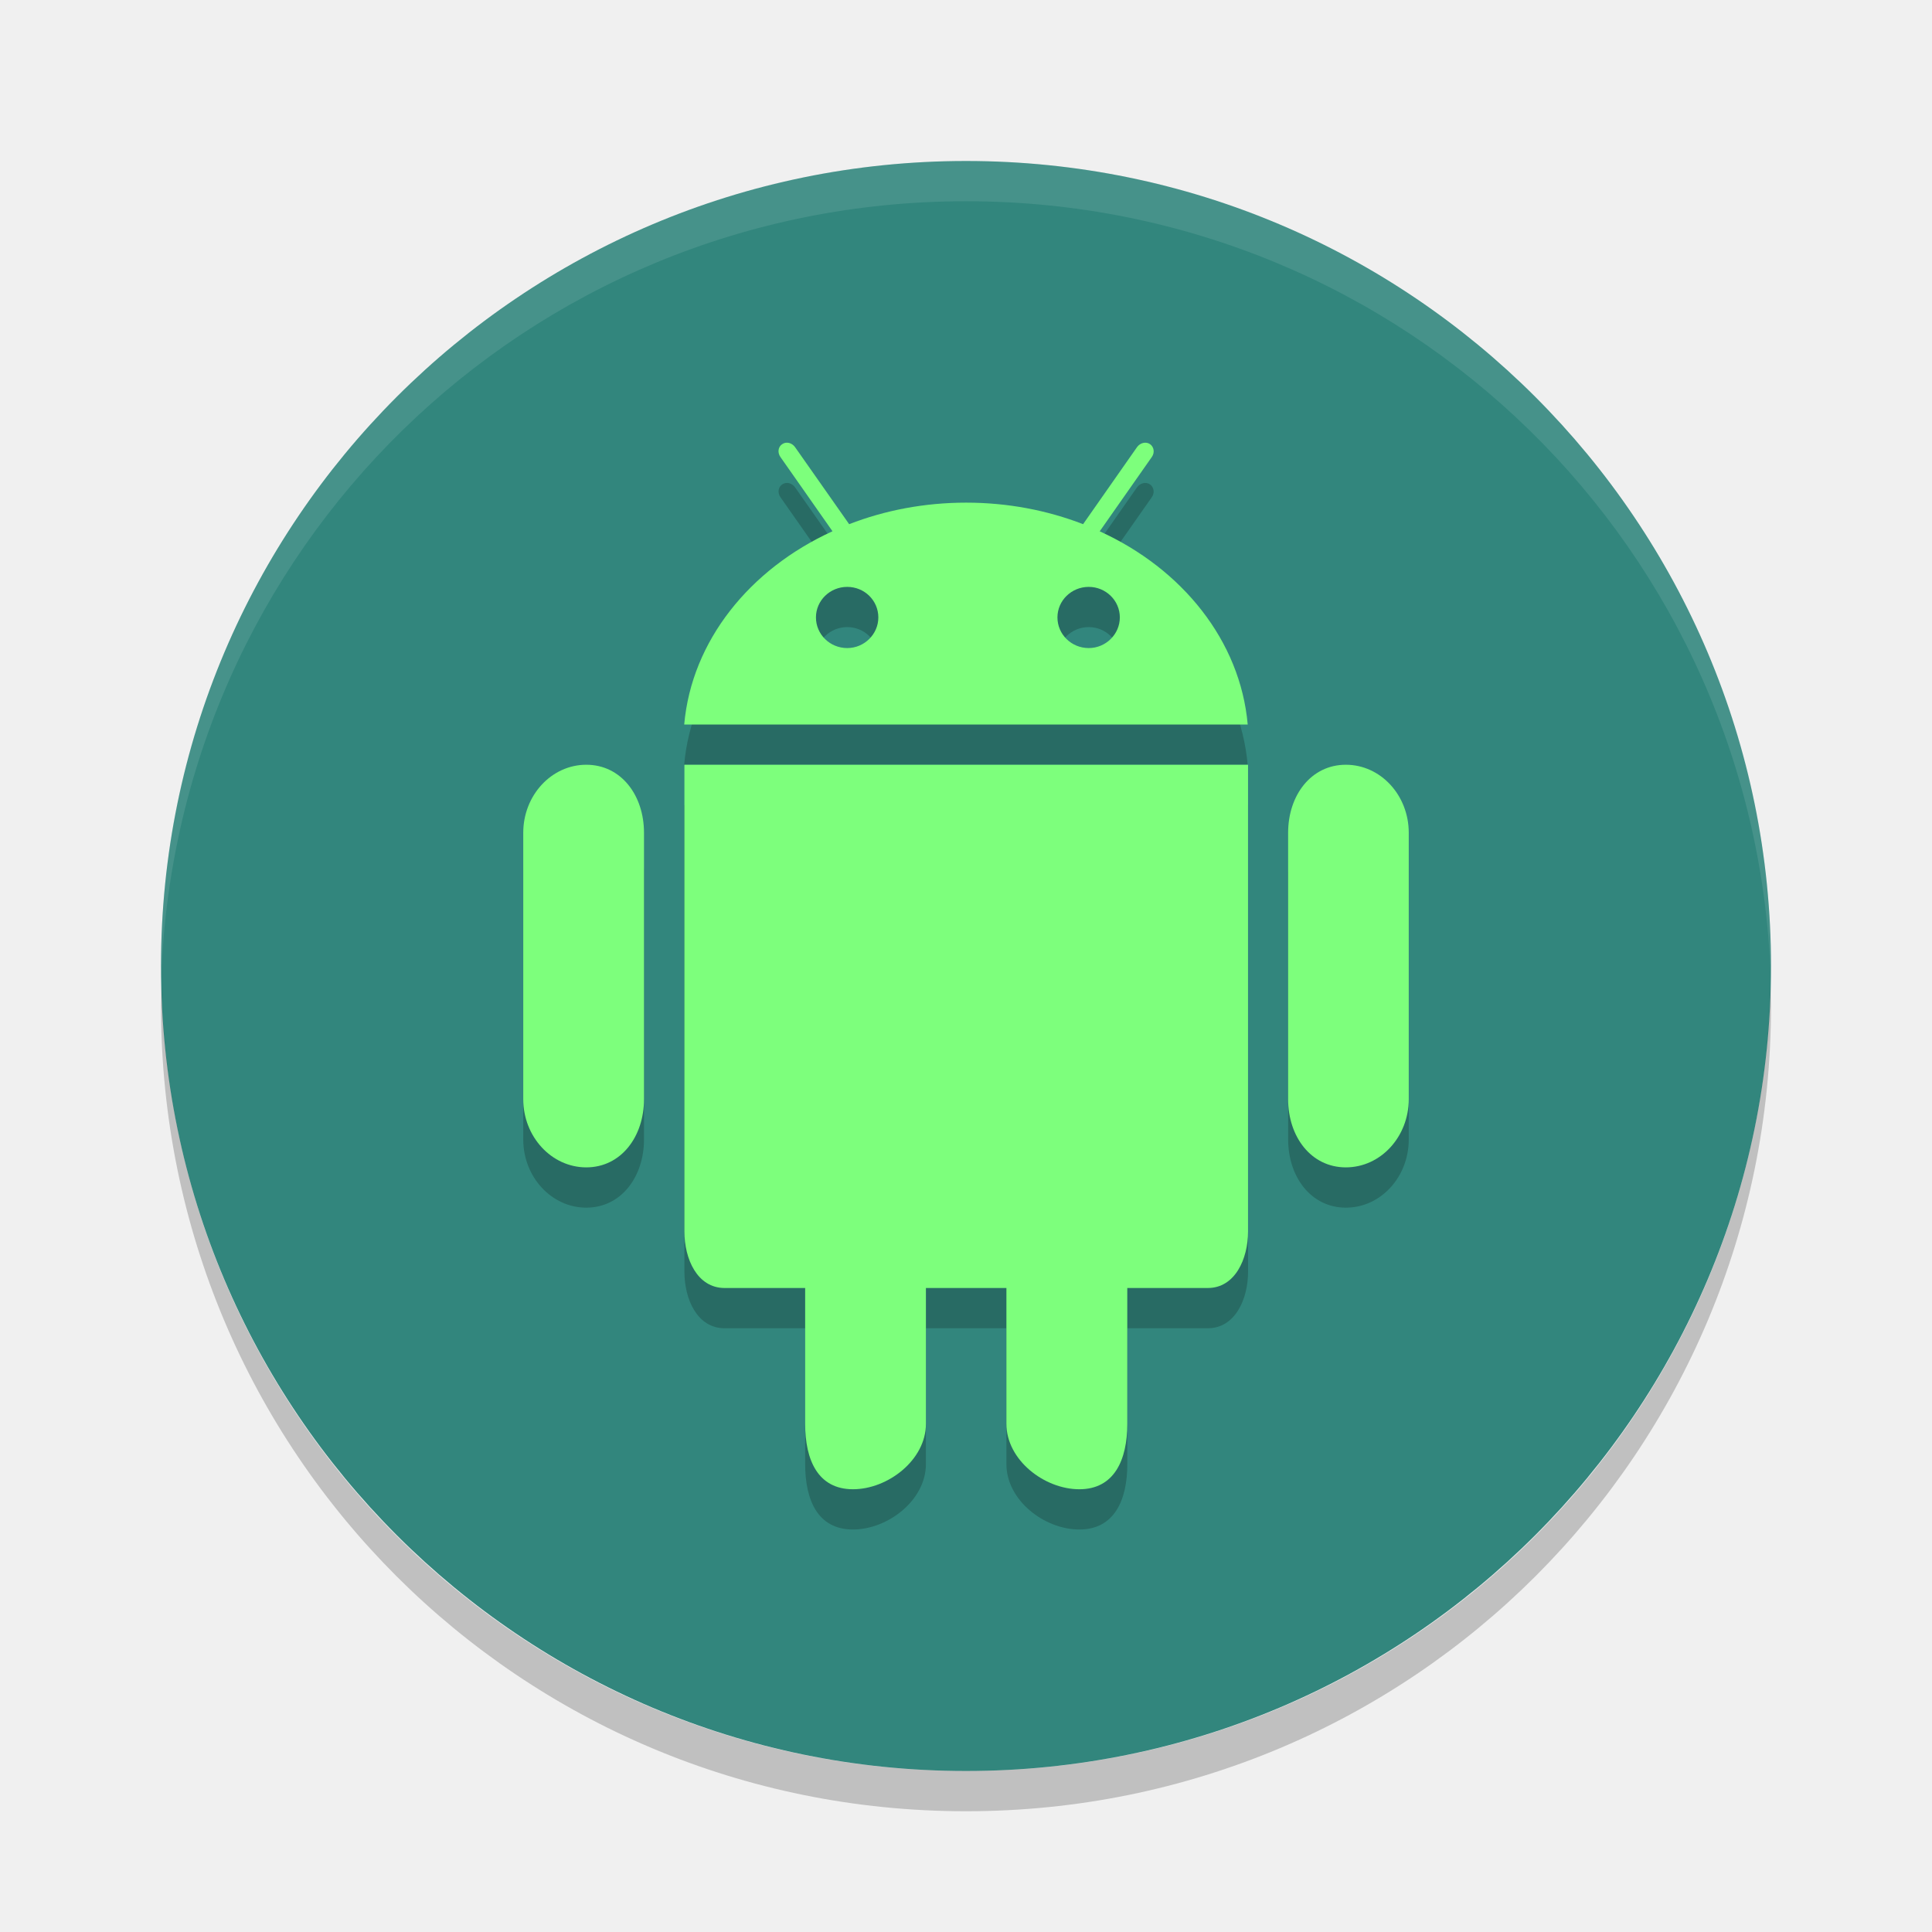
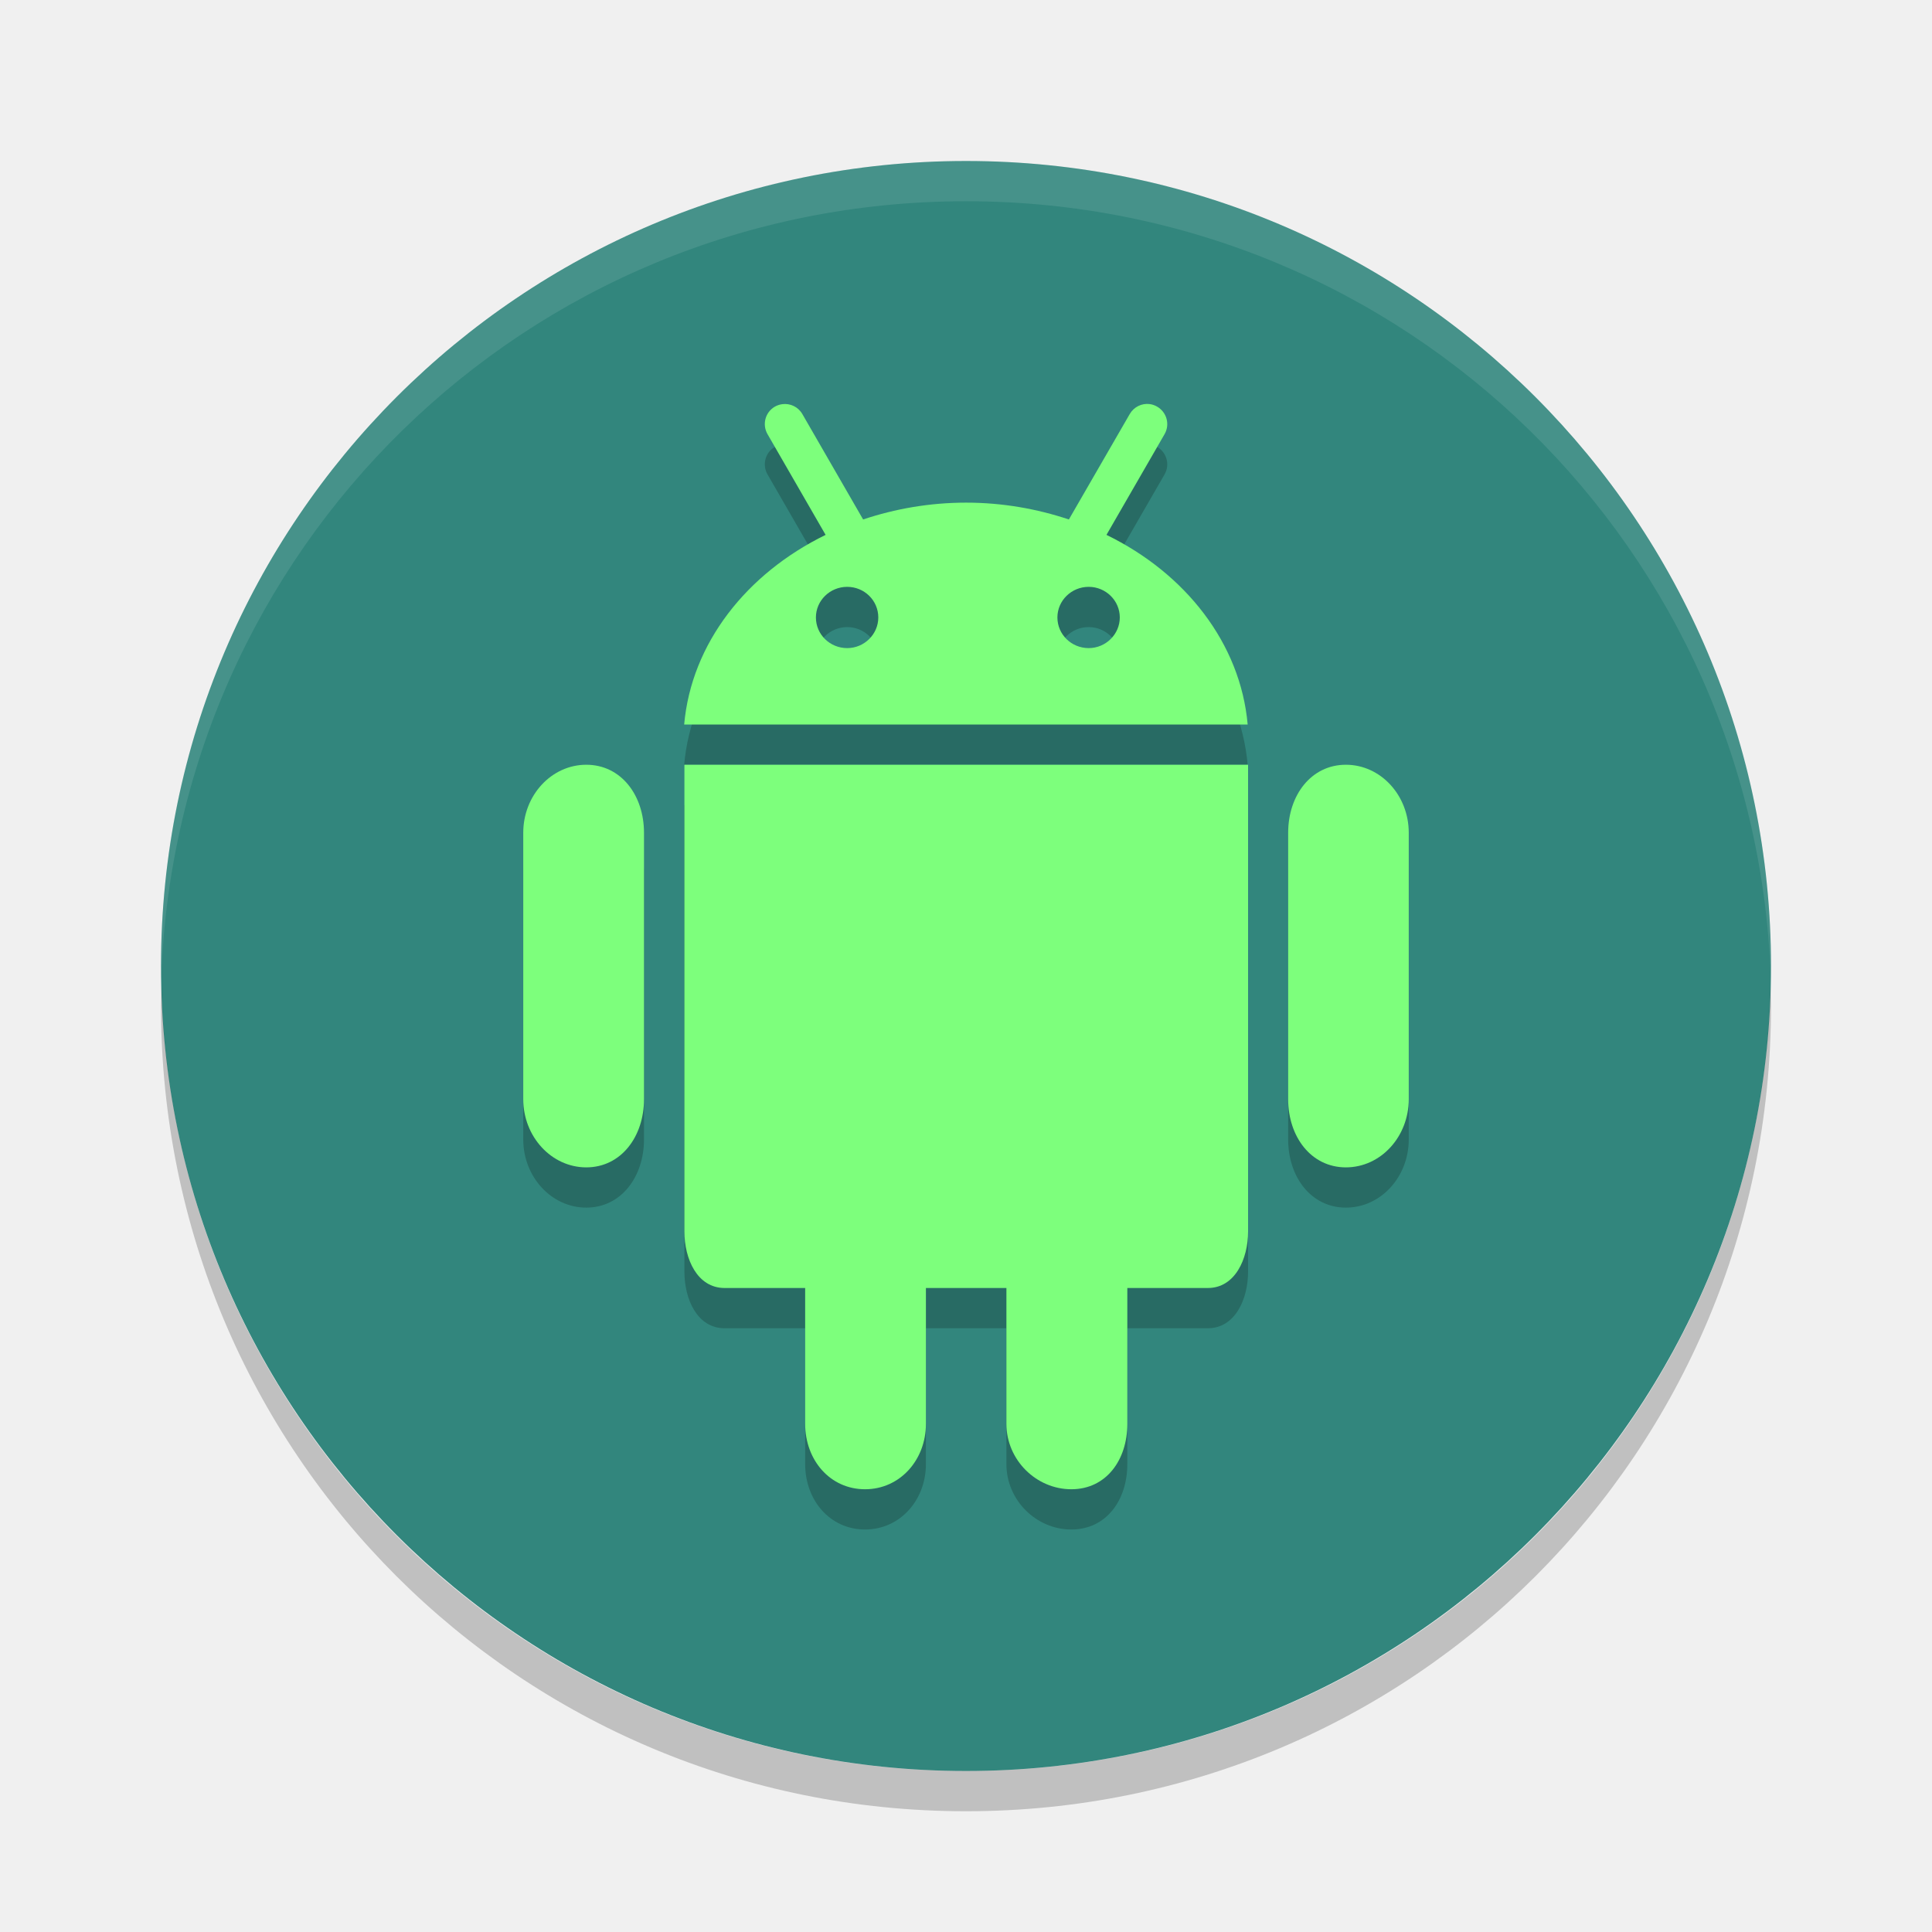
<svg xmlns="http://www.w3.org/2000/svg" height="48" width="48" version="1">
  <rect transform="matrix(0,-1,-1,0,0,0)" rx="20" ry="20" height="40" width="40" y="-44" x="-44" fill="#32867d" />
  <path opacity=".1" fill="#fff" d="m24 4c-11.08 0-20 8.92-20 20 0 0.168-0.004 0.333 0 0.5 0.264-10.846 9.088-19.5 20-19.5s19.736 8.654 20 19.5c0.004-0.167 0-0.332 0-0.5 0-11.08-8.92-20-20-20z" />
  <path opacity=".2" d="m4.012 24.5c-0.004 0.167-0.012 0.332-0.012 0.5 0 11.08 8.92 20 20 20s20-8.92 20-20c0-0.168-0.008-0.333-0.012-0.5-0.264 10.846-9.076 19.5-19.988 19.5s-19.724-8.654-19.988-19.5z" />
-   <path opacity=".2" d="m19.602 12.004c-0.058-0.014-0.118-0.004-0.168 0.031-0.102 0.066-0.121 0.211-0.043 0.32l1.293 1.844c-2.055 0.938-3.502 2.723-3.686 4.801h14c-0.184-2.078-1.625-3.867-3.68-4.801h0.004l1.293-1.844c0.078-0.109 0.055-0.25-0.043-0.32-0.102-0.07-0.246-0.035-0.324 0.074l-1.34 1.914c-0.887-0.344-1.869-0.535-2.904-0.535s-2.02 0.191-2.906 0.535l-1.344-1.914c-0.039-0.054-0.095-0.091-0.152-0.105zm1.447 3.576c0.43 0 0.773 0.342 0.773 0.76s-0.348 0.762-0.773 0.762c-0.43 0-0.778-0.34-0.778-0.762 0-0.418 0.349-0.76 0.778-0.76zm6 0c0.426 0 0.773 0.342 0.773 0.76s-0.348 0.762-0.773 0.762c-0.43 0-0.778-0.34-0.778-0.762 0-0.418 0.349-0.76 0.778-0.76zm-12.483 4.42c-0.863 0-1.566 0.758-1.566 1.691v6.618c0 0.934 0.703 1.695 1.566 1.695s1.434-0.762 1.434-1.695v-6.618c0-0.934-0.57-1.691-1.434-1.691zm2.438 0v11.594c0 0.688 0.32 1.406 1 1.406h2v3.375c0 0.898 0.315 1.625 1.187 1.625 0.867 0 1.813-0.727 1.813-1.625v-3.375h2v3.375c0 0.898 0.94 1.625 1.812 1.625 0.867 0 1.192-0.727 1.192-1.625v-3.375h2c0.676 0 1-0.719 1-1.406v-11.594h-14.004zm16.434 0c-0.864 0-1.434 0.758-1.434 1.691v6.618c0 0.934 0.57 1.695 1.434 1.695 0.866 0 1.562-0.762 1.562-1.695v-6.618c0-0.934-0.698-1.691-1.562-1.691z" />
-   <path d="m33.437 19c-0.863 0-1.434 0.758-1.434 1.691v6.617c0 0.934 0.57 1.695 1.434 1.695 0.867 0 1.563-0.762 1.563-1.695v-6.617c0-0.934-0.699-1.691-1.563-1.691m-18.871 0c-0.863 0-1.566 0.758-1.566 1.691v6.617c0 0.934 0.703 1.695 1.566 1.695s1.434-0.762 1.434-1.695v-6.617c0-0.934-0.57-1.691-1.434-1.691" fill="#7dff7c" />
-   <path d="m17.004 19v11.594c0 0.688 0.32 1.406 1 1.406h2v3.375c0 0.898 0.316 1.625 1.188 1.625 0.867 0 1.812-0.727 1.812-1.625v-3.375h2v3.375c0 0.898 0.941 1.625 1.812 1.625 0.867 0 1.191-0.727 1.191-1.625v-3.375h2c0.676 0 1-0.719 1-1.406v-11.594h-14.004z" fill="#7dff7c" />
-   <path d="m27.323 13.199 1.293-1.844c0.078-0.109 0.055-0.25-0.043-0.32-0.102-0.07-0.246-0.035-0.324 0.074l-1.34 1.914c-0.887-0.344-1.871-0.535-2.906-0.535s-2.02 0.191-2.906 0.535l-1.344-1.914c-0.078-0.109-0.219-0.145-0.32-0.074-0.102 0.066-0.121 0.211-0.043 0.32l1.293 1.844c-2.055 0.938-3.5 2.723-3.684 4.801h14c-0.184-2.078-1.625-3.867-3.68-4.801m-6.27 2.902c-0.43 0-0.777-0.34-0.777-0.762 0-0.418 0.348-0.758 0.777-0.758 0.43 0 0.773 0.34 0.773 0.758s-0.348 0.762-0.773 0.762m6 0c-0.43 0-0.777-0.34-0.777-0.762 0-0.418 0.348-0.758 0.777-0.758 0.426 0 0.773 0.34 0.773 0.758s-0.348 0.762-0.773 0.762" fill="#7dff7c" />
+   <path d="m 28.562,11.039 c -0.193,-0.024 -0.39,0.068 -0.494,0.248 l -1.512,2.619 c -0.794,-0.265 -1.651,-0.418 -2.553,-0.418 -0.903,0 -1.764,0.152 -2.559,0.418 L 19.934,11.287 c -0.104,-0.18 -0.301,-0.27 -0.494,-0.246 -0.064,0.008 -0.129,0.028 -0.189,0.062 -0.24,0.139 -0.32,0.444 -0.182,0.684 l 1.443,2.502 c -1.961,0.958 -3.335,2.693 -3.514,4.711 h 14 C 30.819,16.982 29.451,15.244 27.49,14.289 l 1.443,-2.502 c 0.139,-0.24 0.056,-0.545 -0.184,-0.684 -0.06,-0.035 -0.123,-0.056 -0.188,-0.064 z m -7.514,4.541 c 0.43,0 0.773,0.342 0.773,0.76 0,0.418 -0.348,0.762 -0.773,0.762 -0.43,0 -0.777,-0.34 -0.777,-0.762 0,-0.418 0.348,-0.76 0.777,-0.76 z m 6,0 c 0.426,0 0.773,0.342 0.773,0.76 0,0.418 -0.348,0.762 -0.773,0.762 -0.43,0 -0.777,-0.34 -0.777,-0.762 0,-0.418 0.348,-0.76 0.777,-0.76 z M 14.566,20 C 13.703,20 13,20.758 13,21.691 v 6.617 c 0,0.934 0.703,1.695 1.566,1.695 0.863,0 1.434,-0.762 1.434,-1.695 v -6.617 c 0,-0.934 -0.57,-1.691 -1.434,-1.691 z m 2.438,0 V 31.594 c 0,0.688 0.32,1.406 1,1.406 h 2 v 3.375 c 0,0.898 0.616,1.625 1.488,1.625 0.867,0 1.512,-0.727 1.512,-1.625 V 33 h 2 v 3.375 c 0,0.898 0.741,1.625 1.613,1.625 0.867,0 1.391,-0.727 1.391,-1.625 V 33 h 2 c 0.676,0 1,-0.719 1,-1.406 V 20 Z m 16.434,0 c -0.863,0 -1.434,0.758 -1.434,1.691 v 6.617 c 0,0.934 0.57,1.695 1.434,1.695 0.867,0 1.562,-0.762 1.562,-1.695 v -6.617 c 0,-0.934 -0.699,-1.691 -1.562,-1.691 z" style="opacity:0.2" />
+   <path style="fill:#7dff7c" d="m 28.562,10.039 c -0.193,-0.024 -0.39,0.068 -0.494,0.248 l -1.512,2.619 c -0.794,-0.265 -1.651,-0.418 -2.553,-0.418 -0.903,0 -1.764,0.152 -2.559,0.418 L 19.934,10.287 c -0.104,-0.18 -0.301,-0.27 -0.494,-0.246 -0.064,0.008 -0.129,0.028 -0.189,0.062 -0.24,0.139 -0.32,0.444 -0.182,0.684 l 1.443,2.502 c -1.961,0.958 -3.335,2.693 -3.514,4.711 h 14 C 30.819,15.982 29.451,14.244 27.49,13.289 l 1.443,-2.502 c 0.139,-0.24 0.056,-0.545 -0.184,-0.684 -0.06,-0.035 -0.123,-0.056 -0.188,-0.064 z m -7.514,4.541 c 0.43,0 0.773,0.342 0.773,0.76 0,0.418 -0.348,0.762 -0.773,0.762 -0.43,0 -0.777,-0.34 -0.777,-0.762 0,-0.418 0.348,-0.76 0.777,-0.76 z m 6,0 c 0.426,0 0.773,0.342 0.773,0.76 0,0.418 -0.348,0.762 -0.773,0.762 -0.43,0 -0.777,-0.34 -0.777,-0.762 0,-0.418 0.348,-0.76 0.777,-0.76 z M 14.566,19 C 13.703,19 13,19.758 13,20.691 v 6.617 c 0,0.934 0.703,1.695 1.566,1.695 0.863,0 1.434,-0.762 1.434,-1.695 v -6.617 c 0,-0.934 -0.57,-1.691 -1.434,-1.691 z m 2.438,0 V 30.594 c 0,0.688 0.32,1.406 1,1.406 h 2 v 3.375 c 0,0.898 0.616,1.625 1.488,1.625 0.867,0 1.512,-0.727 1.512,-1.625 V 32 h 2 v 3.375 c 0,0.898 0.741,1.625 1.613,1.625 0.867,0 1.391,-0.727 1.391,-1.625 V 32 h 2 c 0.676,0 1,-0.719 1,-1.406 V 19 Z m 16.434,0 c -0.863,0 -1.434,0.758 -1.434,1.691 v 6.617 c 0,0.934 0.57,1.695 1.434,1.695 0.867,0 1.562,-0.762 1.562,-1.695 v -6.617 c 0,-0.934 -0.699,-1.691 -1.562,-1.691 z" />
</svg>
